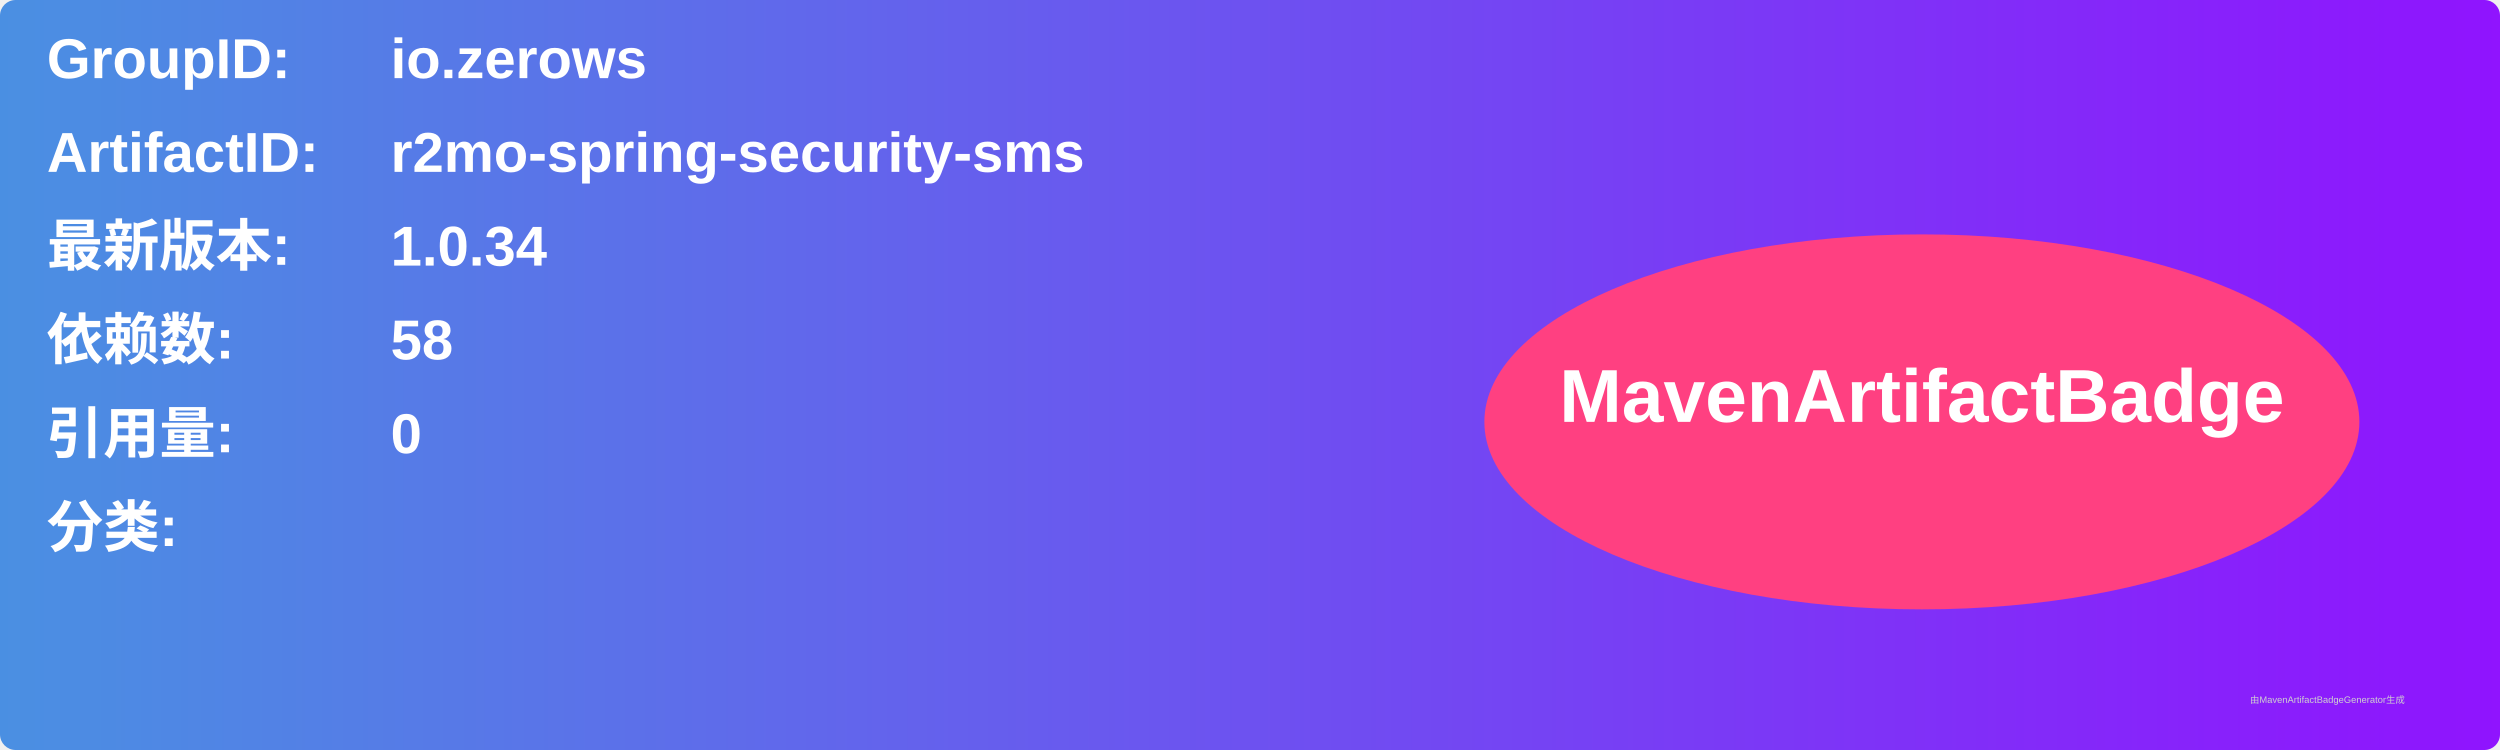
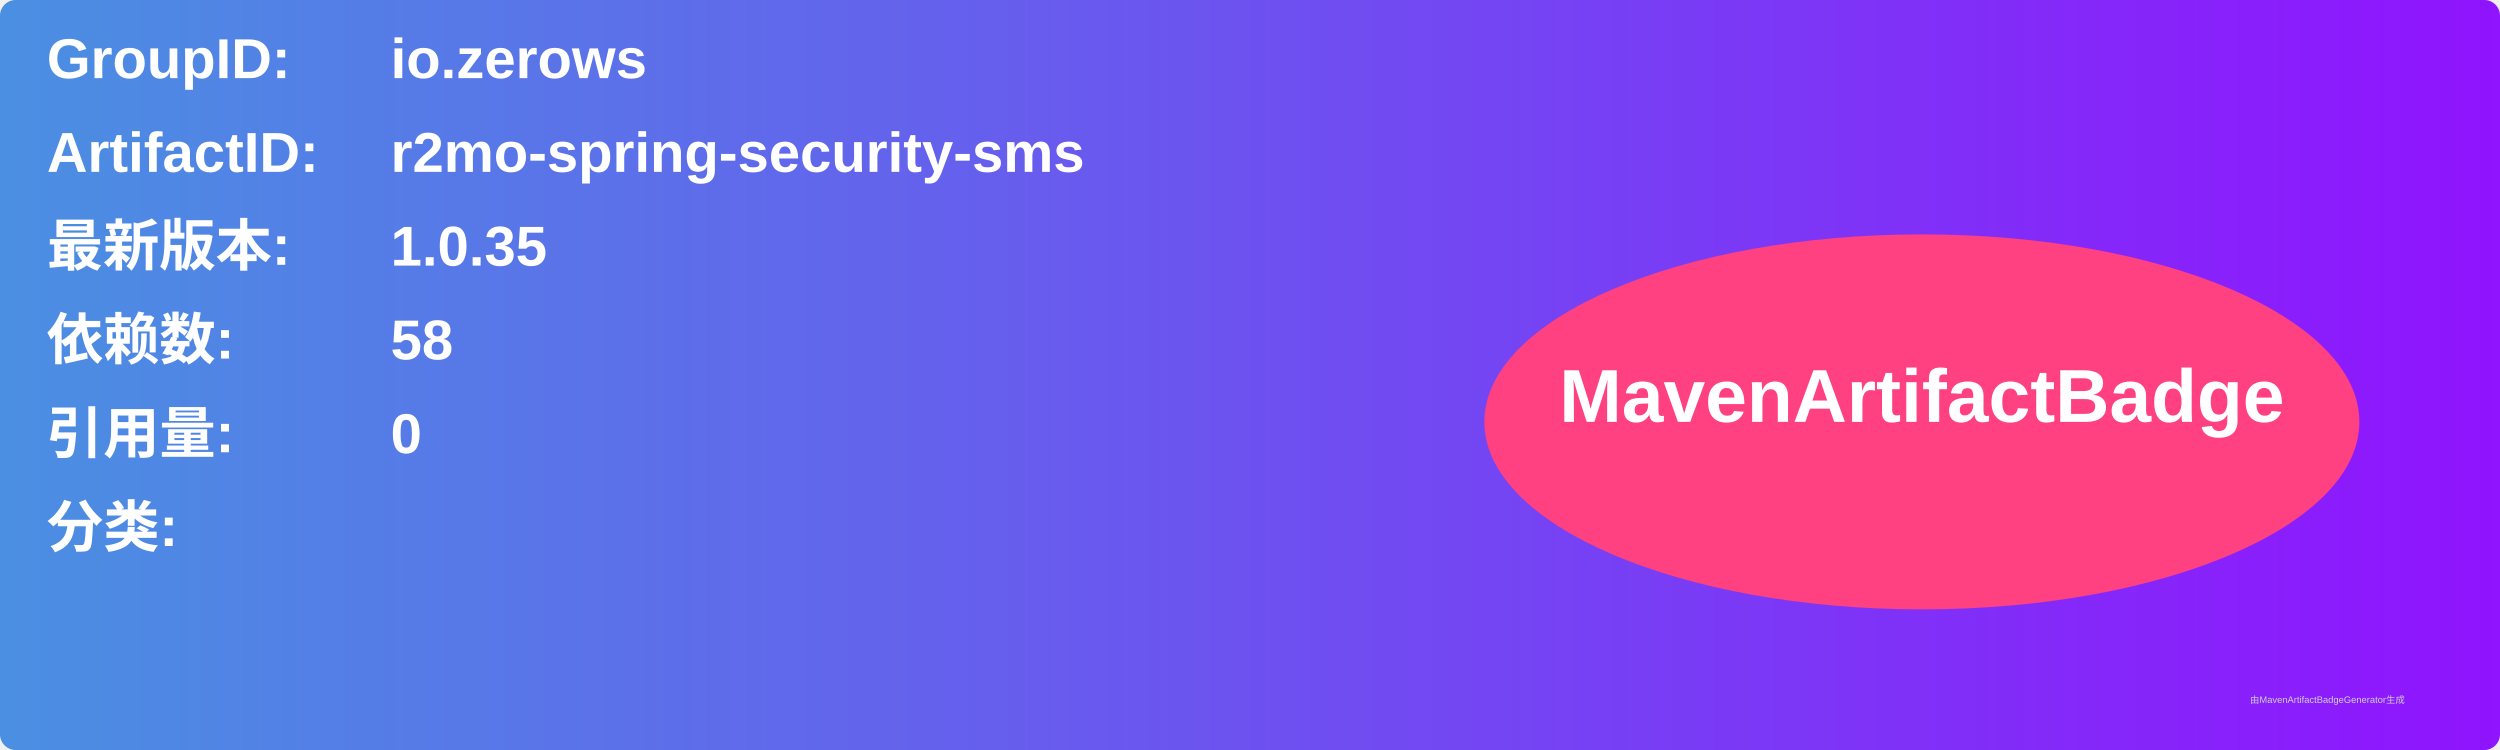
<svg xmlns="http://www.w3.org/2000/svg" width="800" height="240" viewBox="0 0 800 240">
  <linearGradient id="grad" x1="0%" y1="0%" x2="100%" y2="0%">
    <stop offset="0%" stop-color="#4a90e2" />
    <stop offset="100%" stop-color="#9013fe" />
  </linearGradient>
  <rect width="100%" height="100%" rx="5" ry="5" fill="url(#grad)" />
  <g transform="translate(15, 15)">
    <text x="0" y="10" font-family="Arial" font-size="18" fill="white" font-weight="bold" width="260">GroupID:</text>
    <text x="110" y="10" font-family="Arial" font-size="18" fill="white" font-weight="bold" width="460">io.zerows</text>
    <text x="0" y="40" font-family="Arial" font-size="18" fill="white" font-weight="bold" width="260">ArtifactID:</text>
    <text x="110" y="40" font-family="Arial" font-size="18" fill="white" font-weight="bold" width="460">r2mo-spring-security-sms</text>
    <text x="0" y="70" font-family="Arial" font-size="18" fill="white" font-weight="bold">最新版本:</text>
    <text x="110" y="70" font-family="Arial" font-size="18" fill="white" font-weight="bold">
-       <tspan font-weight="bold">1.0.34</tspan>
+       <tspan font-weight="bold">1.0.35</tspan>
    </text>
    <text x="0" y="100" font-family="Arial" font-size="18" fill="white" font-weight="bold">依赖数: </text>
    <text x="110" y="100" font-family="Arial" font-size="18" fill="white">
      <tspan font-weight="bold">58</tspan>
    </text>
    <text x="0" y="130" font-family="Arial" font-size="18" fill="white" font-weight="bold">引用量: </text>
    <text x="110" y="130" font-family="Arial" font-size="18" fill="white">
      <tspan font-weight="bold">0</tspan>
    </text>
    <text x="0" y="160" font-family="Arial" font-size="18" fill="white" font-weight="bold">分类:</text>
    <text x="10" y="190" font-family="Arial" font-size="10" fill="white">
      <tspan font-weight="bold" />
    </text>
    <ellipse cx="600" cy="120" rx="140" ry="60" fill="#ff4081" />
    <text x="600" y="120" text-anchor="middle" font-family="Arial" font-size="24" fill="white" font-weight="bold">MavenArtifactBadge</text>
  </g>
  <text x="720" y="225" font-family="Arial" font-size="3" fill="#d0d0d0">由MavenArtifactBadgeGenerator生成</text>
</svg>
